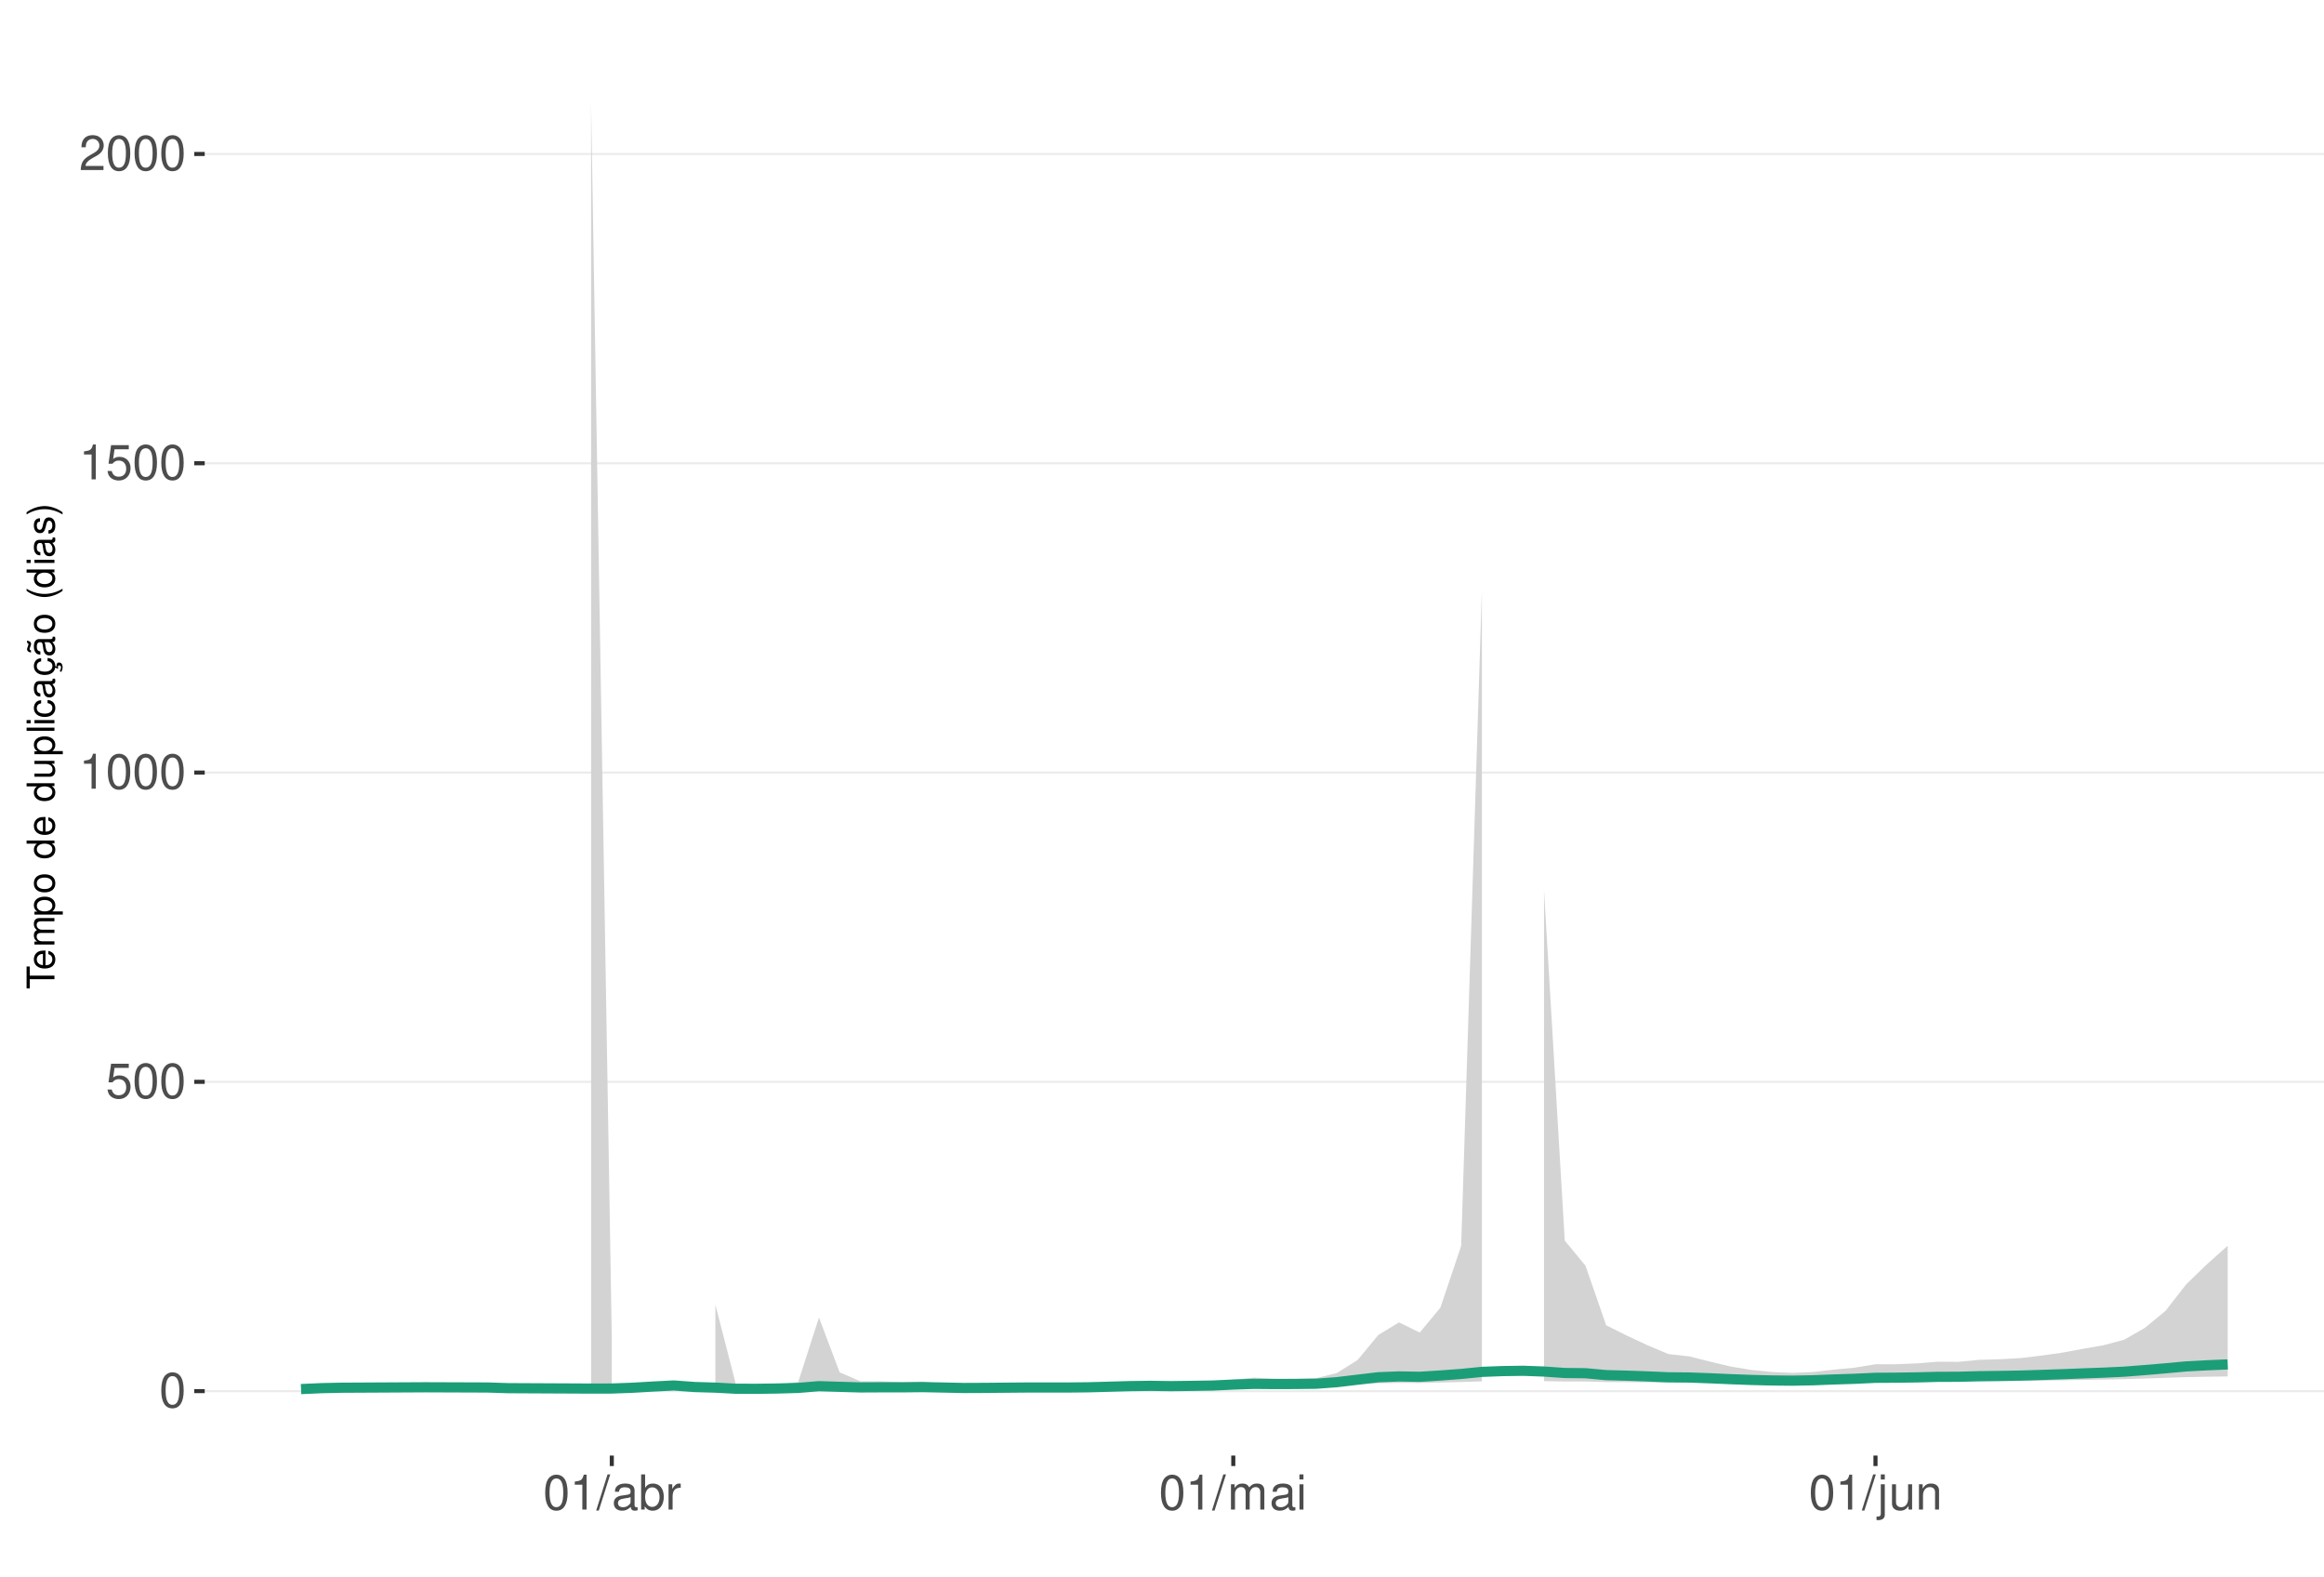
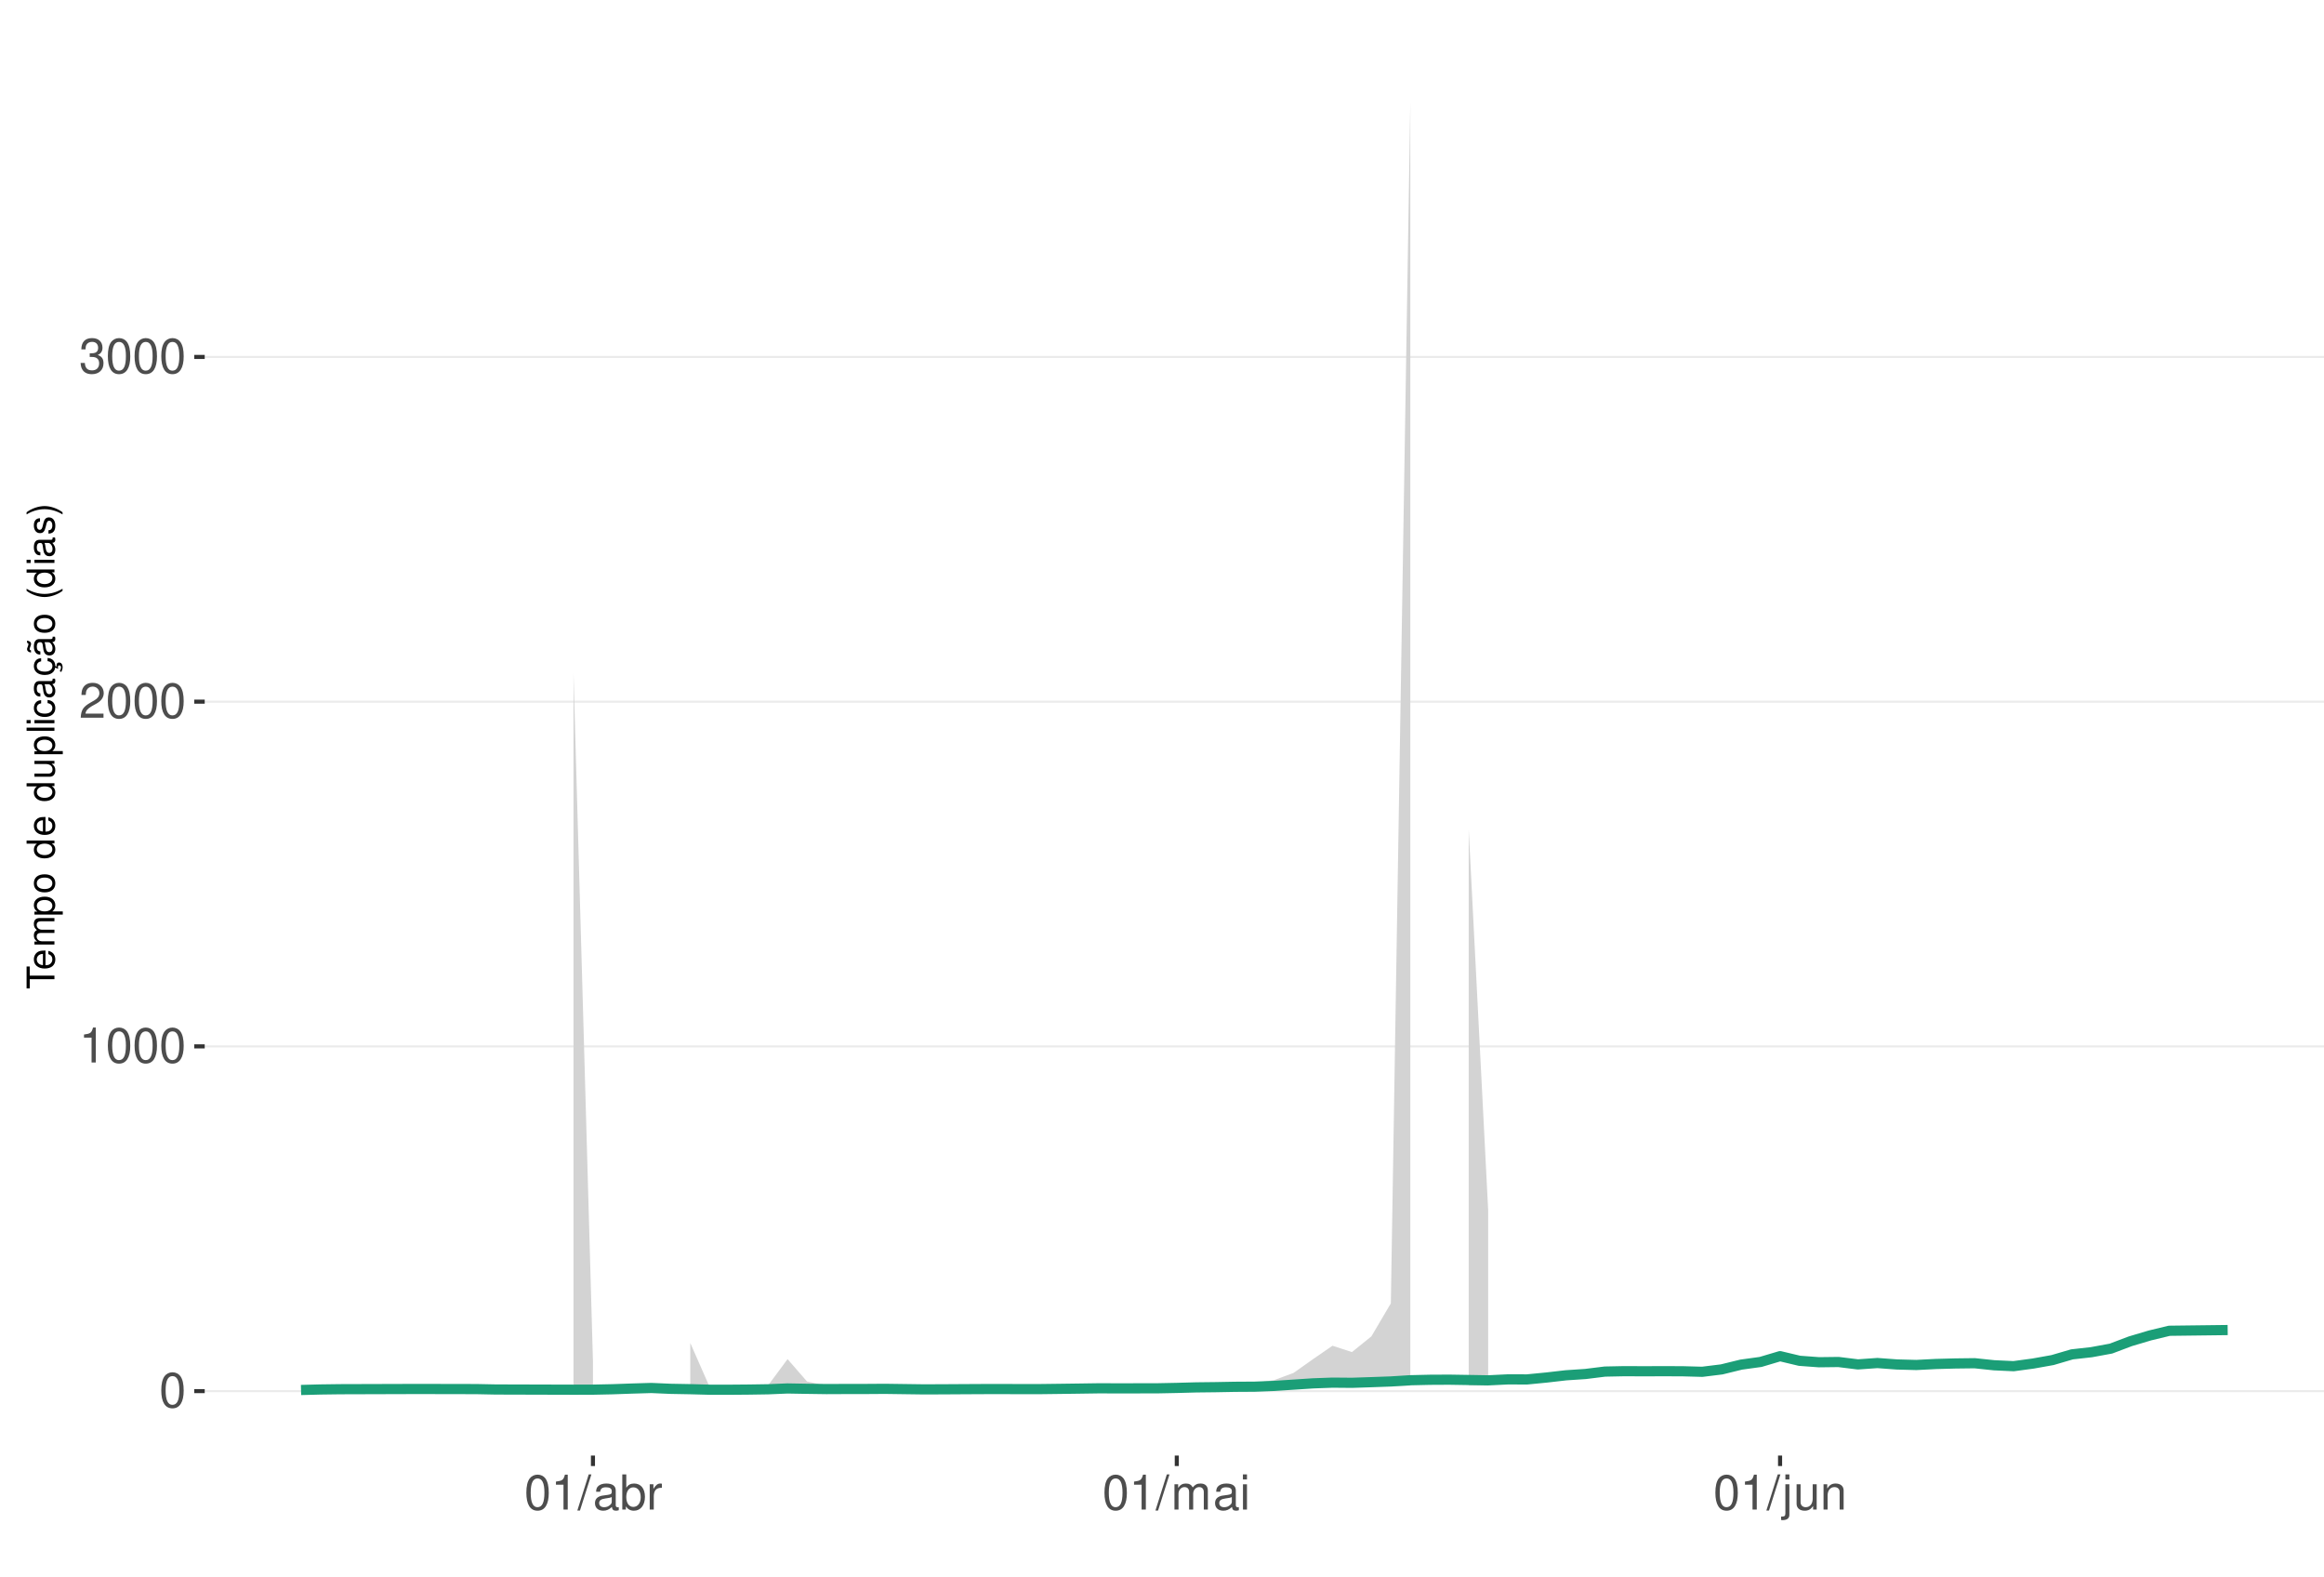
<svg xmlns="http://www.w3.org/2000/svg" xmlns:xlink="http://www.w3.org/1999/xlink" width="609pt" height="413pt" viewBox="0 0 609 413" version="1.1">
  <defs>
    <g>
      <symbol overflow="visible" id="glyph0-0">
        <path style="stroke:none;" d="" />
      </symbol>
      <symbol overflow="visible" id="glyph0-1">
        <path style="stroke:none;" d="M 3.484 -9.156 C 2.641 -9.156 1.891 -8.766 1.422 -8.156 C 0.828 -7.344 0.547 -6.125 0.547 -4.422 C 0.547 -1.344 1.562 0.297 3.484 0.297 C 5.375 0.297 6.422 -1.344 6.422 -4.359 C 6.422 -6.125 6.141 -7.312 5.547 -8.156 C 5.078 -8.781 4.328 -9.156 3.484 -9.156 Z M 3.484 -8.156 C 4.688 -8.156 5.281 -6.938 5.281 -4.453 C 5.281 -1.844 4.703 -0.625 3.453 -0.625 C 2.281 -0.625 1.688 -1.891 1.688 -4.422 C 1.688 -6.938 2.281 -8.156 3.484 -8.156 Z M 3.484 -8.156 " />
      </symbol>
      <symbol overflow="visible" id="glyph0-2">
-         <path style="stroke:none;" d="M 6.031 -8.969 L 1.391 -8.969 L 0.719 -4.094 L 1.75 -4.094 C 2.266 -4.703 2.703 -4.922 3.406 -4.922 C 4.609 -4.922 5.359 -4.094 5.359 -2.766 C 5.359 -1.484 4.609 -0.703 3.391 -0.703 C 2.422 -0.703 1.828 -1.188 1.562 -2.203 L 0.438 -2.203 C 0.594 -1.469 0.719 -1.109 0.984 -0.781 C 1.5 -0.094 2.406 0.297 3.422 0.297 C 5.234 0.297 6.5 -1.031 6.5 -2.922 C 6.5 -4.703 5.312 -5.906 3.594 -5.906 C 2.969 -5.906 2.453 -5.75 1.938 -5.359 L 2.297 -7.875 L 6.031 -7.875 Z M 6.031 -8.969 " />
+         <path style="stroke:none;" d="M 3.281 -6.516 L 3.281 0 L 4.391 0 L 4.391 -9.156 L 3.656 -9.156 C 3.266 -7.75 3.016 -7.562 1.297 -7.328 L 1.297 -6.516 Z M 3.281 -6.516 " />
      </symbol>
      <symbol overflow="visible" id="glyph0-3">
-         <path style="stroke:none;" d="M 3.281 -6.516 L 3.281 0 L 4.391 0 L 4.391 -9.156 L 3.656 -9.156 C 3.266 -7.75 3.016 -7.562 1.297 -7.328 L 1.297 -6.516 Z M 3.281 -6.516 " />
+         <path style="stroke:none;" d="M 6.406 -1.094 L 1.688 -1.094 C 1.797 -1.859 2.203 -2.344 3.297 -3.016 L 4.562 -3.719 C 5.828 -4.422 6.469 -5.359 6.469 -6.484 C 6.469 -7.234 6.156 -7.953 5.625 -8.438 C 5.094 -8.922 4.438 -9.156 3.594 -9.156 C 2.453 -9.156 1.609 -8.75 1.109 -7.953 C 0.797 -7.484 0.656 -6.906 0.625 -5.984 L 1.75 -5.984 C 1.781 -6.609 1.859 -6.969 2.016 -7.281 C 2.297 -7.828 2.891 -8.172 3.562 -8.172 C 4.562 -8.172 5.328 -7.438 5.328 -6.453 C 5.328 -5.719 4.906 -5.094 4.109 -4.625 L 2.953 -3.953 C 1.078 -2.875 0.531 -2.016 0.438 -0.016 L 6.406 -0.016 Z M 6.406 -1.094 " />
      </symbol>
      <symbol overflow="visible" id="glyph0-4">
-         <path style="stroke:none;" d="M 6.406 -1.094 L 1.688 -1.094 C 1.797 -1.859 2.203 -2.344 3.297 -3.016 L 4.562 -3.719 C 5.828 -4.422 6.469 -5.359 6.469 -6.484 C 6.469 -7.234 6.156 -7.953 5.625 -8.438 C 5.094 -8.922 4.438 -9.156 3.594 -9.156 C 2.453 -9.156 1.609 -8.75 1.109 -7.953 C 0.797 -7.484 0.656 -6.906 0.625 -5.984 L 1.75 -5.984 C 1.781 -6.609 1.859 -6.969 2.016 -7.281 C 2.297 -7.828 2.891 -8.172 3.562 -8.172 C 4.562 -8.172 5.328 -7.438 5.328 -6.453 C 5.328 -5.719 4.906 -5.094 4.109 -4.625 L 2.953 -3.953 C 1.078 -2.875 0.531 -2.016 0.438 -0.016 L 6.406 -0.016 Z M 6.406 -1.094 " />
+         <path style="stroke:none;" d="M 2.797 -4.219 L 3.406 -4.219 C 4.625 -4.219 5.266 -3.641 5.266 -2.547 C 5.266 -1.391 4.562 -0.703 3.422 -0.703 C 2.188 -0.703 1.594 -1.312 1.516 -2.656 L 0.406 -2.656 C 0.453 -1.922 0.578 -1.438 0.797 -1.031 C 1.266 -0.156 2.141 0.297 3.359 0.297 C 5.219 0.297 6.406 -0.828 6.406 -2.562 C 6.406 -3.719 5.969 -4.359 4.891 -4.734 C 5.719 -5.078 6.141 -5.703 6.141 -6.625 C 6.141 -8.203 5.109 -9.156 3.406 -9.156 C 1.594 -9.156 0.625 -8.141 0.594 -6.203 L 1.703 -6.203 C 1.719 -6.766 1.766 -7.078 1.906 -7.359 C 2.172 -7.875 2.719 -8.172 3.422 -8.172 C 4.406 -8.172 5 -7.578 5 -6.594 C 5 -5.953 4.766 -5.562 4.281 -5.344 C 3.969 -5.219 3.562 -5.156 2.797 -5.156 Z M 2.797 -4.219 " />
      </symbol>
      <symbol overflow="visible" id="glyph0-5">
        <path style="stroke:none;" d="M 2.891 -9.219 L -0.094 0.25 L 0.594 0.25 L 3.594 -9.219 Z M 2.891 -9.219 " />
      </symbol>
      <symbol overflow="visible" id="glyph0-6">
        <path style="stroke:none;" d="M 6.766 -0.625 C 6.656 -0.594 6.609 -0.594 6.547 -0.594 C 6.172 -0.594 5.969 -0.781 5.969 -1.109 L 5.969 -5.016 C 5.969 -6.188 5.109 -6.828 3.484 -6.828 C 2.5 -6.828 1.734 -6.547 1.281 -6.047 C 0.969 -5.703 0.844 -5.328 0.828 -4.672 L 1.891 -4.672 C 1.969 -5.484 2.453 -5.844 3.438 -5.844 C 4.406 -5.844 4.922 -5.5 4.922 -4.859 L 4.922 -4.578 C 4.906 -4.125 4.688 -3.969 3.828 -3.844 C 2.328 -3.656 2.094 -3.609 1.703 -3.438 C 0.922 -3.109 0.531 -2.531 0.531 -1.672 C 0.531 -0.469 1.359 0.297 2.703 0.297 C 3.547 0.297 4.219 0 4.969 -0.688 C 5.031 0 5.359 0.297 6.047 0.297 C 6.281 0.297 6.422 0.266 6.766 0.172 Z M 4.922 -2.094 C 4.922 -1.734 4.828 -1.516 4.5 -1.234 C 4.078 -0.828 3.562 -0.625 2.938 -0.625 C 2.109 -0.625 1.625 -1.031 1.625 -1.703 C 1.625 -2.391 2.094 -2.75 3.234 -2.906 C 4.359 -3.062 4.562 -3.109 4.922 -3.281 Z M 4.922 -2.094 " />
      </symbol>
      <symbol overflow="visible" id="glyph0-7">
        <path style="stroke:none;" d="M 0.688 -9.219 L 0.688 0 L 1.625 0 L 1.625 -0.844 C 2.141 -0.078 2.812 0.297 3.734 0.297 C 5.484 0.297 6.625 -1.141 6.625 -3.344 C 6.625 -5.5 5.547 -6.828 3.781 -6.828 C 2.875 -6.828 2.234 -6.484 1.734 -5.734 L 1.734 -9.219 Z M 3.578 -5.828 C 4.766 -5.828 5.516 -4.812 5.516 -3.234 C 5.516 -1.719 4.734 -0.703 3.578 -0.703 C 2.453 -0.703 1.734 -1.703 1.734 -3.266 C 1.734 -4.828 2.453 -5.828 3.578 -5.828 Z M 3.578 -5.828 " />
      </symbol>
      <symbol overflow="visible" id="glyph0-8">
        <path style="stroke:none;" d="M 0.875 -6.625 L 0.875 0 L 1.938 0 L 1.938 -3.438 C 1.953 -5.031 2.609 -5.75 4.062 -5.703 L 4.062 -6.781 C 3.891 -6.812 3.781 -6.828 3.656 -6.828 C 2.969 -6.828 2.453 -6.422 1.844 -5.422 L 1.844 -6.625 Z M 0.875 -6.625 " />
      </symbol>
      <symbol overflow="visible" id="glyph0-9">
        <path style="stroke:none;" d="M 0.891 -6.625 L 0.891 0 L 1.953 0 L 1.953 -4.156 C 1.953 -5.125 2.641 -5.891 3.5 -5.891 C 4.297 -5.891 4.734 -5.422 4.734 -4.562 L 4.734 0 L 5.797 0 L 5.797 -4.156 C 5.797 -5.125 6.5 -5.891 7.359 -5.891 C 8.125 -5.891 8.578 -5.406 8.578 -4.562 L 8.578 0 L 9.641 0 L 9.641 -4.969 C 9.641 -6.156 8.953 -6.828 7.719 -6.828 C 6.828 -6.828 6.297 -6.562 5.688 -5.812 C 5.297 -6.516 4.766 -6.828 3.891 -6.828 C 3.016 -6.828 2.422 -6.5 1.859 -5.688 L 1.859 -6.625 Z M 0.891 -6.625 " />
      </symbol>
      <symbol overflow="visible" id="glyph0-10">
        <path style="stroke:none;" d="M 1.891 -6.625 L 0.844 -6.625 L 0.844 0 L 1.891 0 Z M 1.891 -9.219 L 0.828 -9.219 L 0.828 -7.891 L 1.891 -7.891 Z M 1.891 -9.219 " />
      </symbol>
      <symbol overflow="visible" id="glyph0-11">
        <path style="stroke:none;" d="M 0.891 -6.625 L 0.891 0.969 C 0.891 1.625 0.688 1.828 0.031 1.828 C -0.047 1.828 -0.094 1.828 -0.234 1.828 L -0.234 2.719 C -0.094 2.75 -0.031 2.766 0.125 2.766 C 1.312 2.766 1.938 2.297 1.938 1.375 L 1.938 -6.625 Z M 1.938 -9.219 L 0.891 -9.219 L 0.891 -7.891 L 1.938 -7.891 Z M 1.938 -9.219 " />
      </symbol>
      <symbol overflow="visible" id="glyph0-12">
        <path style="stroke:none;" d="M 6.094 0 L 6.094 -6.625 L 5.047 -6.625 L 5.047 -2.875 C 5.047 -1.516 4.344 -0.625 3.234 -0.625 C 2.406 -0.625 1.875 -1.141 1.875 -1.938 L 1.875 -6.625 L 0.828 -6.625 L 0.828 -1.516 C 0.828 -0.422 1.641 0.297 2.938 0.297 C 3.906 0.297 4.531 -0.047 5.156 -0.922 L 5.156 0 Z M 6.094 0 " />
      </symbol>
      <symbol overflow="visible" id="glyph0-13">
        <path style="stroke:none;" d="M 0.891 -6.625 L 0.891 0 L 1.953 0 L 1.953 -3.656 C 1.953 -5.016 2.656 -5.891 3.75 -5.891 C 4.578 -5.891 5.109 -5.391 5.109 -4.594 L 5.109 0 L 6.156 0 L 6.156 -5.016 C 6.156 -6.109 5.344 -6.828 4.062 -6.828 C 3.078 -6.828 2.438 -6.438 1.859 -5.516 L 1.859 -6.625 Z M 0.891 -6.625 " />
      </symbol>
      <symbol overflow="visible" id="glyph1-0">
        <path style="stroke:none;" d="" />
      </symbol>
      <symbol overflow="visible" id="glyph1-1">
        <path style="stroke:none;" d="M -6.469 -3.547 L -6.469 -5.938 L -7.297 -5.938 L -7.297 -0.203 L -6.469 -0.203 L -6.469 -2.609 L 0 -2.609 L 0 -3.547 Z M -6.469 -3.547 " />
      </symbol>
      <symbol overflow="visible" id="glyph1-2">
        <path style="stroke:none;" d="M -2.344 -5.125 C -3.141 -5.125 -3.625 -5.062 -4.016 -4.922 C -4.875 -4.578 -5.391 -3.781 -5.391 -2.797 C -5.391 -1.344 -4.281 -0.406 -2.547 -0.406 C -0.812 -0.406 0.234 -1.297 0.234 -2.781 C 0.234 -3.984 -0.453 -4.812 -1.594 -5.016 L -1.594 -4.188 C -0.906 -3.953 -0.547 -3.484 -0.547 -2.812 C -0.547 -2.281 -0.781 -1.828 -1.219 -1.547 C -1.516 -1.344 -1.812 -1.281 -2.344 -1.266 Z M -3.016 -1.297 C -3.984 -1.359 -4.625 -1.953 -4.625 -2.797 C -4.625 -3.641 -3.953 -4.234 -3.016 -4.234 Z M -3.016 -1.297 " />
      </symbol>
      <symbol overflow="visible" id="glyph1-3">
        <path style="stroke:none;" d="M -5.234 -0.703 L 0 -0.703 L 0 -1.547 L -3.297 -1.547 C -4.047 -1.547 -4.656 -2.094 -4.656 -2.766 C -4.656 -3.391 -4.281 -3.734 -3.609 -3.734 L 0 -3.734 L 0 -4.578 L -3.297 -4.578 C -4.047 -4.578 -4.656 -5.125 -4.656 -5.812 C -4.656 -6.422 -4.266 -6.781 -3.609 -6.781 L 0 -6.781 L 0 -7.625 L -3.938 -7.625 C -4.875 -7.625 -5.391 -7.078 -5.391 -6.094 C -5.391 -5.406 -5.188 -4.984 -4.594 -4.484 C -5.156 -4.188 -5.391 -3.766 -5.391 -3.078 C -5.391 -2.375 -5.125 -1.906 -4.5 -1.469 L -5.234 -1.469 Z M -5.234 -0.703 " />
      </symbol>
      <symbol overflow="visible" id="glyph1-4">
        <path style="stroke:none;" d="M 2.188 -0.547 L 2.188 -1.375 L -0.547 -1.375 C -0.016 -1.812 0.234 -2.312 0.234 -2.984 C 0.234 -4.344 -0.859 -5.234 -2.531 -5.234 C -4.297 -5.234 -5.391 -4.375 -5.391 -2.984 C -5.391 -2.266 -5.062 -1.703 -4.453 -1.312 L -5.234 -1.312 L -5.234 -0.547 Z M -4.609 -2.844 C -4.609 -3.766 -3.797 -4.359 -2.547 -4.359 C -1.359 -4.359 -0.547 -3.75 -0.547 -2.844 C -0.547 -1.953 -1.344 -1.375 -2.578 -1.375 C -3.812 -1.375 -4.609 -1.953 -4.609 -2.844 Z M -4.609 -2.844 " />
      </symbol>
      <symbol overflow="visible" id="glyph1-5">
        <path style="stroke:none;" d="M -5.391 -2.719 C -5.391 -1.234 -4.344 -0.359 -2.578 -0.359 C -0.812 -0.359 0.234 -1.234 0.234 -2.734 C 0.234 -4.203 -0.812 -5.094 -2.547 -5.094 C -4.359 -5.094 -5.391 -4.234 -5.391 -2.719 Z M -4.625 -2.734 C -4.625 -3.672 -3.844 -4.234 -2.547 -4.234 C -1.312 -4.234 -0.547 -3.656 -0.547 -2.734 C -0.547 -1.797 -1.312 -1.234 -2.578 -1.234 C -3.844 -1.234 -4.625 -1.797 -4.625 -2.734 Z M -4.625 -2.734 " />
      </symbol>
      <symbol overflow="visible" id="glyph1-6">
        <path style="stroke:none;" d="" />
      </symbol>
      <symbol overflow="visible" id="glyph1-7">
        <path style="stroke:none;" d="M -7.297 -4.953 L -7.297 -4.125 L -4.578 -4.125 C -5.109 -3.766 -5.391 -3.203 -5.391 -2.516 C -5.391 -1.156 -4.297 -0.266 -2.625 -0.266 C -0.859 -0.266 0.234 -1.125 0.234 -2.547 C 0.234 -3.266 -0.047 -3.766 -0.688 -4.203 L 0 -4.203 L 0 -4.953 Z M -4.609 -2.656 C -4.609 -3.547 -3.812 -4.125 -2.562 -4.125 C -1.344 -4.125 -0.547 -3.547 -0.547 -2.656 C -0.547 -1.734 -1.359 -1.125 -2.578 -1.125 C -3.797 -1.125 -4.609 -1.734 -4.609 -2.656 Z M -4.609 -2.656 " />
      </symbol>
      <symbol overflow="visible" id="glyph1-8">
        <path style="stroke:none;" d="M 0 -4.812 L -5.234 -4.812 L -5.234 -3.984 L -2.266 -3.984 C -1.203 -3.984 -0.5 -3.438 -0.5 -2.562 C -0.5 -1.906 -0.906 -1.484 -1.531 -1.484 L -5.234 -1.484 L -5.234 -0.656 L -1.203 -0.656 C -0.328 -0.656 0.234 -1.297 0.234 -2.312 C 0.234 -3.094 -0.047 -3.578 -0.734 -4.062 L 0 -4.062 Z M 0 -4.812 " />
      </symbol>
      <symbol overflow="visible" id="glyph1-9">
        <path style="stroke:none;" d="M -7.297 -1.516 L -7.297 -0.688 L 0 -0.688 L 0 -1.516 Z M -7.297 -1.516 " />
      </symbol>
      <symbol overflow="visible" id="glyph1-10">
        <path style="stroke:none;" d="M -5.234 -1.5 L -5.234 -0.672 L 0 -0.672 L 0 -1.5 Z M -7.297 -1.5 L -7.297 -0.656 L -6.234 -0.656 L -6.234 -1.5 Z M -7.297 -1.5 " />
      </symbol>
      <symbol overflow="visible" id="glyph1-11">
        <path style="stroke:none;" d="M -3.484 -4.703 C -3.984 -4.672 -4.312 -4.562 -4.609 -4.359 C -5.094 -4 -5.391 -3.375 -5.391 -2.641 C -5.391 -1.219 -4.266 -0.312 -2.531 -0.312 C -0.844 -0.312 0.234 -1.203 0.234 -2.625 C 0.234 -3.875 -0.516 -4.672 -1.797 -4.766 L -1.797 -3.938 C -0.953 -3.797 -0.547 -3.359 -0.547 -2.656 C -0.547 -1.734 -1.297 -1.188 -2.531 -1.188 C -3.844 -1.188 -4.625 -1.719 -4.625 -2.625 C -4.625 -3.328 -4.203 -3.766 -3.484 -3.875 Z M -3.484 -4.703 " />
      </symbol>
      <symbol overflow="visible" id="glyph1-12">
        <path style="stroke:none;" d="M -0.484 -5.344 C -0.469 -5.266 -0.469 -5.219 -0.469 -5.172 C -0.469 -4.875 -0.625 -4.719 -0.875 -4.719 L -3.953 -4.719 C -4.891 -4.719 -5.391 -4.047 -5.391 -2.75 C -5.391 -1.984 -5.172 -1.375 -4.781 -1.016 C -4.516 -0.766 -4.203 -0.672 -3.688 -0.656 L -3.688 -1.484 C -4.328 -1.562 -4.625 -1.938 -4.625 -2.719 C -4.625 -3.484 -4.344 -3.891 -3.844 -3.891 L -3.625 -3.891 C -3.266 -3.875 -3.125 -3.703 -3.047 -3.016 C -2.891 -1.844 -2.844 -1.656 -2.719 -1.344 C -2.453 -0.734 -2 -0.422 -1.312 -0.422 C -0.375 -0.422 0.234 -1.078 0.234 -2.141 C 0.234 -2.797 0 -3.328 -0.547 -3.922 C 0 -3.984 0.234 -4.234 0.234 -4.781 C 0.234 -4.953 0.203 -5.062 0.141 -5.344 Z M -1.656 -3.891 C -1.375 -3.891 -1.203 -3.812 -0.969 -3.562 C -0.656 -3.219 -0.5 -2.812 -0.5 -2.312 C -0.5 -1.672 -0.812 -1.297 -1.344 -1.297 C -1.891 -1.297 -2.172 -1.656 -2.297 -2.547 C -2.422 -3.438 -2.453 -3.609 -2.594 -3.891 Z M -1.656 -3.891 " />
      </symbol>
      <symbol overflow="visible" id="glyph1-13">
        <path style="stroke:none;" d="M 0.234 -2.641 C 0.234 -3.875 -0.547 -4.703 -1.797 -4.766 L -1.797 -3.938 C -0.953 -3.797 -0.531 -3.359 -0.531 -2.656 C -0.531 -1.734 -1.281 -1.188 -2.516 -1.188 C -3.844 -1.188 -4.625 -1.719 -4.625 -2.625 C -4.625 -3.328 -4.203 -3.766 -3.484 -3.875 L -3.484 -4.703 C -3.984 -4.672 -4.312 -4.562 -4.609 -4.359 C -5.094 -4 -5.391 -3.375 -5.391 -2.641 C -5.391 -1.219 -4.266 -0.312 -2.531 -0.312 C -1.469 -0.312 -0.625 -0.672 -0.156 -1.312 C 0.047 -1.594 0.125 -1.812 0.203 -2.25 L 0.922 -1.938 L 0.984 -2.062 C 0.938 -2.188 0.906 -2.25 0.906 -2.375 C 0.906 -2.656 1.047 -2.828 1.281 -2.828 C 1.547 -2.828 1.734 -2.594 1.734 -2.297 C 1.734 -2.031 1.672 -1.844 1.438 -1.406 L 1.406 -1.312 L 1.812 -1.094 C 2.078 -1.75 2.141 -1.953 2.141 -2.344 C 2.141 -3.109 1.781 -3.578 1.203 -3.578 C 0.781 -3.578 0.547 -3.297 0.547 -2.797 C 0.547 -2.703 0.547 -2.641 0.562 -2.516 Z M 0.234 -2.641 " />
      </symbol>
      <symbol overflow="visible" id="glyph1-14">
        <path style="stroke:none;" d="M -0.484 -5.344 C -0.469 -5.266 -0.469 -5.219 -0.469 -5.172 C -0.469 -4.875 -0.625 -4.719 -0.875 -4.719 L -3.953 -4.719 C -4.891 -4.719 -5.391 -4.047 -5.391 -2.75 C -5.391 -1.984 -5.172 -1.375 -4.781 -1.016 C -4.516 -0.766 -4.203 -0.672 -3.688 -0.656 L -3.688 -1.484 C -4.328 -1.562 -4.625 -1.938 -4.625 -2.719 C -4.625 -3.484 -4.344 -3.891 -3.844 -3.891 L -3.625 -3.891 C -3.266 -3.875 -3.125 -3.703 -3.047 -3.016 C -2.891 -1.844 -2.844 -1.656 -2.719 -1.344 C -2.453 -0.734 -2 -0.422 -1.312 -0.422 C -0.375 -0.422 0.234 -1.078 0.234 -2.141 C 0.234 -2.797 0 -3.328 -0.547 -3.922 C 0 -3.984 0.234 -4.234 0.234 -4.781 C 0.234 -4.953 0.203 -5.062 0.141 -5.344 Z M -1.656 -3.891 C -1.375 -3.891 -1.203 -3.812 -0.969 -3.562 C -0.656 -3.219 -0.5 -2.812 -0.5 -2.312 C -0.5 -1.672 -0.812 -1.297 -1.344 -1.297 C -1.891 -1.297 -2.172 -1.656 -2.297 -2.547 C -2.422 -3.438 -2.453 -3.609 -2.594 -3.891 Z M -7.172 -3.75 C -6.922 -3.672 -6.812 -3.547 -6.812 -3.375 C -6.812 -3.25 -6.875 -2.984 -6.984 -2.734 C -7.156 -2.312 -7.172 -2.25 -7.172 -2.047 C -7.172 -1.594 -6.797 -1.297 -6.141 -1.188 L -6.141 -1.766 C -6.375 -1.812 -6.5 -1.938 -6.5 -2.094 C -6.5 -2.203 -6.469 -2.344 -6.375 -2.578 C -6.156 -3.156 -6.125 -3.234 -6.125 -3.438 C -6.125 -3.922 -6.484 -4.219 -7.172 -4.312 Z M -7.172 -3.75 " />
      </symbol>
      <symbol overflow="visible" id="glyph1-15">
        <path style="stroke:none;" d="M -7.297 -2.359 C -5.984 -1.359 -4.156 -0.734 -2.594 -0.734 C -1.016 -0.734 0.812 -1.359 2.125 -2.359 L 2.125 -2.906 C 0.688 -2.031 -0.984 -1.547 -2.594 -1.547 C -4.188 -1.547 -5.875 -2.031 -7.297 -2.906 Z M -7.297 -2.359 " />
      </symbol>
      <symbol overflow="visible" id="glyph1-16">
        <path style="stroke:none;" d="M -3.781 -4.375 C -4.812 -4.375 -5.391 -3.688 -5.391 -2.484 C -5.391 -1.266 -4.766 -0.469 -3.797 -0.469 C -2.969 -0.469 -2.578 -0.891 -2.281 -2.125 L -2.094 -2.906 C -1.953 -3.484 -1.734 -3.719 -1.375 -3.719 C -0.875 -3.719 -0.547 -3.234 -0.547 -2.5 C -0.547 -2.047 -0.672 -1.672 -0.891 -1.453 C -1.047 -1.328 -1.188 -1.266 -1.562 -1.219 L -1.562 -0.344 C -0.344 -0.375 0.234 -1.062 0.234 -2.438 C 0.234 -3.75 -0.422 -4.594 -1.438 -4.594 C -2.203 -4.594 -2.641 -4.156 -2.891 -3.109 L -3.078 -2.312 C -3.234 -1.625 -3.453 -1.344 -3.828 -1.344 C -4.312 -1.344 -4.625 -1.766 -4.625 -2.453 C -4.625 -3.125 -4.328 -3.484 -3.781 -3.5 Z M -3.781 -4.375 " />
      </symbol>
      <symbol overflow="visible" id="glyph1-17">
        <path style="stroke:none;" d="M 2.125 -0.938 C 0.812 -1.938 -1.016 -2.562 -2.578 -2.562 C -4.156 -2.562 -5.984 -1.938 -7.297 -0.938 L -7.297 -0.375 C -5.859 -1.266 -4.188 -1.75 -2.578 -1.75 C -0.984 -1.75 0.703 -1.266 2.125 -0.375 Z M 2.125 -0.938 " />
      </symbol>
    </g>
    <clipPath id="clip1">
      <path d="M 53.645 9.961 L 609 9.961 L 609 381.328 L 53.645 381.328 Z M 53.645 9.961 " />
    </clipPath>
    <clipPath id="clip2">
      <path d="M 53.645 364 L 609 364 L 609 365 L 53.645 365 Z M 53.645 364 " />
    </clipPath>
    <clipPath id="clip3">
-       <path d="M 53.645 283 L 609 283 L 609 284 L 53.645 284 Z M 53.645 283 " />
+       <path d="M 53.645 273 L 609 273 L 609 275 L 53.645 275 Z M 53.645 273 " />
    </clipPath>
    <clipPath id="clip4">
-       <path d="M 53.645 202 L 609 202 L 609 203 L 53.645 203 Z M 53.645 202 " />
+       <path d="M 53.645 183 L 609 183 L 609 185 L 53.645 185 Z M 53.645 183 " />
    </clipPath>
    <clipPath id="clip5">
-       <path d="M 53.645 121 L 609 121 L 609 122 L 53.645 122 Z M 53.645 121 " />
-     </clipPath>
-     <clipPath id="clip6">
-       <path d="M 53.645 40 L 609 40 L 609 41 L 53.645 41 Z M 53.645 40 " />
+       <path d="M 53.645 93 L 609 93 L 609 94 L 53.645 94 Z M 53.645 93 " />
    </clipPath>
  </defs>
  <g id="surface349">
    <rect x="0" y="0" width="609" height="413" style="fill:rgb(100%,100%,100%);fill-opacity:1;stroke:none;" />
    <rect x="0" y="0" width="609" height="413" style="fill:rgb(100%,100%,100%);fill-opacity:1;stroke:none;" />
    <path style="fill:none;stroke-width:1.067;stroke-linecap:round;stroke-linejoin:round;stroke:rgb(100%,100%,100%);stroke-opacity:1;stroke-miterlimit:10;" d="M 0 413 L 609 413 L 609 0 L 0 0 Z M 0 413 " />
    <g clip-path="url(#clip1)" clip-rule="nonzero">
      <path style=" stroke:none;fill-rule:nonzero;fill:rgb(100%,100%,100%);fill-opacity:1;" d="M 53.645 381.328 L 609 381.328 L 609 9.961 L 53.645 9.961 Z M 53.645 381.328 " />
    </g>
    <g clip-path="url(#clip2)" clip-rule="nonzero">
      <path style="fill:none;stroke-width:0.533;stroke-linecap:butt;stroke-linejoin:round;stroke:rgb(92.157%,92.157%,92.157%);stroke-opacity:1;stroke-miterlimit:10;" d="M 53.645 364.449 L 609 364.449 " />
    </g>
    <g clip-path="url(#clip3)" clip-rule="nonzero">
-       <path style="fill:none;stroke-width:0.533;stroke-linecap:butt;stroke-linejoin:round;stroke:rgb(92.157%,92.157%,92.157%);stroke-opacity:1;stroke-miterlimit:10;" d="M 53.645 283.422 L 609 283.422 " />
+       <path style="fill:none;stroke-width:0.533;stroke-linecap:butt;stroke-linejoin:round;stroke:rgb(92.157%,92.157%,92.157%);stroke-opacity:1;stroke-miterlimit:10;" d="M 53.645 274.137 L 609 274.137 " />
    </g>
    <g clip-path="url(#clip4)" clip-rule="nonzero">
-       <path style="fill:none;stroke-width:0.533;stroke-linecap:butt;stroke-linejoin:round;stroke:rgb(92.157%,92.157%,92.157%);stroke-opacity:1;stroke-miterlimit:10;" d="M 53.645 202.395 L 609 202.395 " />
+       <path style="fill:none;stroke-width:0.533;stroke-linecap:butt;stroke-linejoin:round;stroke:rgb(92.157%,92.157%,92.157%);stroke-opacity:1;stroke-miterlimit:10;" d="M 53.645 183.824 L 609 183.824 " />
    </g>
    <g clip-path="url(#clip5)" clip-rule="nonzero">
-       <path style="fill:none;stroke-width:0.533;stroke-linecap:butt;stroke-linejoin:round;stroke:rgb(92.157%,92.157%,92.157%);stroke-opacity:1;stroke-miterlimit:10;" d="M 53.645 121.367 L 609 121.367 " />
-     </g>
-     <g clip-path="url(#clip6)" clip-rule="nonzero">
-       <path style="fill:none;stroke-width:0.533;stroke-linecap:butt;stroke-linejoin:round;stroke:rgb(92.157%,92.157%,92.157%);stroke-opacity:1;stroke-miterlimit:10;" d="M 53.645 40.34 L 609 40.34 " />
-     </g>
-     <path style=" stroke:none;fill-rule:nonzero;fill:rgb(82.745%,82.745%,82.745%);fill-opacity:1;" d="M 154.891 26.844 L 160.32 350.488 L 160.32 364.102 L 154.891 364.121 Z M 154.891 26.844 " />
-     <path style=" stroke:none;fill-rule:nonzero;fill:rgb(82.745%,82.745%,82.745%);fill-opacity:1;" d="M 187.461 341.801 L 192.891 362.871 L 198.32 363.109 L 203.75 362.863 L 209.176 362.047 L 214.605 345.168 L 220.035 359.539 L 225.465 361.867 L 230.891 361.879 L 236.32 362.094 L 241.75 361.938 L 247.18 362.617 L 252.605 363.07 L 258.035 363.062 L 268.895 362.922 L 274.32 362.961 L 279.75 363.023 L 285.18 362.93 L 290.605 362.621 L 296.035 362.254 L 301.465 362.129 L 306.895 362.379 L 312.32 362.266 L 317.75 362.098 L 323.18 361.441 L 328.609 360.922 L 334.035 361.168 L 339.465 361.191 L 344.895 361.055 L 350.324 359.707 L 355.75 356.305 L 361.18 349.742 L 366.609 346.438 L 372.039 349.109 L 377.465 342.559 L 382.895 326.422 L 388.324 154.77 L 388.324 361.898 L 382.895 362.059 L 377.465 362.191 L 372.039 362.312 L 366.609 362.293 L 361.18 362.379 L 355.75 362.617 L 350.324 362.895 L 344.895 363.094 L 339.465 363.137 L 334.035 363.16 L 328.609 363.148 L 323.18 363.25 L 317.75 363.391 L 312.32 363.445 L 306.895 363.492 L 301.465 363.465 L 296.035 363.512 L 290.605 363.609 L 285.18 363.699 L 279.75 363.742 L 274.32 363.75 L 268.895 363.766 L 263.465 363.801 L 258.035 363.84 L 252.605 363.863 L 247.18 363.816 L 241.75 363.781 L 236.32 363.82 L 230.891 363.832 L 225.465 363.855 L 220.035 363.816 L 214.605 363.781 L 209.176 363.938 L 203.75 364.012 L 198.32 364.059 L 192.891 364.062 L 187.461 363.984 Z M 187.461 341.801 " />
-     <path style=" stroke:none;fill-rule:nonzero;fill:rgb(82.745%,82.745%,82.745%);fill-opacity:1;" d="M 404.609 233.223 L 410.039 325.012 L 415.469 331.582 L 420.895 347.203 L 426.324 349.91 L 431.754 352.449 L 437.184 354.73 L 442.609 355.34 L 448.039 356.695 L 453.469 358 L 458.898 358.895 L 464.324 359.438 L 469.754 359.68 L 475.184 359.434 L 480.613 358.812 L 486.039 358.305 L 491.469 357.414 L 496.898 357.402 L 502.328 357.184 L 507.754 356.738 L 513.184 356.777 L 518.613 356.25 L 524.039 356.098 L 529.469 355.801 L 534.898 355.148 L 540.328 354.387 L 545.754 353.383 L 551.184 352.43 L 556.613 350.992 L 562.043 347.891 L 567.469 343.422 L 572.898 336.465 L 578.328 331.207 L 583.758 326.367 L 583.758 360.598 L 578.328 360.68 L 572.898 360.785 L 567.469 360.965 L 562.043 361.141 L 556.613 361.312 L 551.184 361.422 L 545.754 361.512 L 540.328 361.613 L 534.898 361.703 L 529.469 361.789 L 524.039 361.84 L 518.613 361.883 L 513.184 361.961 L 507.754 361.98 L 502.328 362.055 L 496.898 362.102 L 491.469 362.129 L 486.039 362.258 L 480.613 362.352 L 475.184 362.465 L 469.754 362.527 L 464.324 362.516 L 458.898 362.465 L 453.469 362.387 L 448.039 362.297 L 442.609 362.23 L 437.184 362.223 L 431.754 362.148 L 426.324 362.098 L 420.895 362.066 L 415.469 361.926 L 410.039 361.922 L 404.609 361.832 Z M 404.609 233.223 " />
-     <path style="fill:none;stroke-width:2.667;stroke-linecap:butt;stroke-linejoin:round;stroke:rgb(10.588%,61.961%,46.667%);stroke-opacity:1;stroke-miterlimit:10;" d="M 78.887 363.914 L 84.316 363.668 L 89.746 363.555 L 111.461 363.441 L 127.746 363.5 L 133.176 363.676 L 154.891 363.781 L 160.32 363.766 L 165.746 363.566 L 171.176 363.246 L 176.605 362.973 L 182.035 363.375 L 187.461 363.535 L 192.891 363.824 L 198.32 363.84 L 203.75 363.762 L 209.176 363.605 L 214.605 363.152 L 220.035 363.324 L 225.465 363.48 L 230.891 363.453 L 236.32 363.457 L 241.75 363.395 L 247.18 363.508 L 252.605 363.625 L 258.035 363.602 L 263.465 363.551 L 268.895 363.504 L 274.32 363.496 L 279.75 363.504 L 285.18 363.445 L 290.605 363.297 L 296.035 363.137 L 301.465 363.066 L 306.895 363.141 L 312.32 363.074 L 317.75 362.988 L 323.18 362.734 L 328.609 362.547 L 334.035 362.598 L 339.465 362.578 L 344.895 362.512 L 350.324 362.105 L 355.75 361.457 L 361.18 360.816 L 366.609 360.598 L 372.039 360.695 L 377.465 360.352 L 382.895 359.949 L 388.324 359.406 L 393.754 359.199 L 399.18 359.121 L 404.609 359.32 L 410.039 359.699 L 415.469 359.762 L 420.895 360.258 L 426.324 360.398 L 431.754 360.59 L 437.184 360.828 L 442.609 360.879 L 448.039 361.078 L 453.469 361.32 L 458.898 361.523 L 464.324 361.656 L 469.754 361.711 L 475.184 361.605 L 480.613 361.391 L 486.039 361.219 L 491.469 360.961 L 496.898 360.93 L 502.328 360.848 L 507.754 360.711 L 513.184 360.691 L 518.613 360.539 L 524.039 360.473 L 529.469 360.379 L 534.898 360.207 L 540.328 360.023 L 545.754 359.809 L 551.184 359.613 L 556.613 359.359 L 562.043 358.934 L 567.469 358.473 L 572.898 357.973 L 578.328 357.68 L 583.758 357.453 " />
+       <path style="fill:none;stroke-width:0.533;stroke-linecap:butt;stroke-linejoin:round;stroke:rgb(92.157%,92.157%,92.157%);stroke-opacity:1;stroke-miterlimit:10;" d="M 53.645 93.512 L 609 93.512 " />
+     </g>
+     <path style=" stroke:none;fill-rule:nonzero;fill:rgb(82.745%,82.745%,82.745%);fill-opacity:1;" d="M 150.285 176.305 L 155.383 356.668 L 155.383 364.254 L 150.285 364.266 Z M 150.285 176.305 " />
+     <path style=" stroke:none;fill-rule:nonzero;fill:rgb(82.745%,82.745%,82.745%);fill-opacity:1;" d="M 180.883 351.828 L 185.98 363.41 L 191.082 363.562 L 196.18 363.41 L 201.281 362.945 L 206.379 356.062 L 211.48 361.93 L 216.578 363 L 221.68 362.969 L 226.777 363.043 L 231.879 362.961 L 236.977 363.406 L 242.078 363.68 L 247.18 363.664 L 252.277 363.609 L 257.379 363.566 L 262.477 363.574 L 267.578 363.652 L 272.676 363.664 L 277.777 363.547 L 282.875 363.395 L 287.977 363.238 L 293.074 363.309 L 298.176 363.316 L 303.273 363.328 L 308.375 363.102 L 313.473 362.746 L 318.574 362.609 L 323.672 362.344 L 328.773 362.285 L 333.871 361.562 L 338.973 359.68 L 344.07 356.074 L 349.172 352.559 L 354.27 354.219 L 359.371 350.102 L 364.469 341.453 L 369.57 26.844 L 369.57 363.016 L 364.469 363.109 L 359.371 363.172 L 354.27 363.23 L 349.172 363.223 L 344.07 363.289 L 338.973 363.414 L 333.871 363.555 L 328.773 363.652 L 323.672 363.672 L 318.574 363.727 L 313.473 363.762 L 308.375 363.84 L 303.273 363.902 L 298.176 363.91 L 293.074 363.918 L 287.977 363.918 L 282.875 363.965 L 277.777 364.008 L 272.676 364.051 L 267.578 364.059 L 262.477 364.055 L 257.379 364.066 L 252.277 364.086 L 247.18 364.109 L 242.078 364.125 L 236.977 364.098 L 231.879 364.074 L 226.777 364.098 L 221.68 364.105 L 216.578 364.121 L 211.48 364.105 L 206.379 364.086 L 201.281 364.16 L 196.18 364.195 L 191.082 364.223 L 185.98 364.227 L 180.883 364.191 Z M 180.883 351.828 " />
+     <path style=" stroke:none;fill-rule:nonzero;fill:rgb(82.745%,82.745%,82.745%);fill-opacity:1;" d="M 384.871 217.246 L 389.969 317 L 389.969 362.992 L 384.871 362.977 Z M 384.871 217.246 " />
+     <path style="fill:none;stroke-width:2.667;stroke-linecap:butt;stroke-linejoin:round;stroke:rgb(10.588%,61.961%,46.667%);stroke-opacity:1;stroke-miterlimit:10;" d="M 78.887 364.152 L 83.988 364.016 L 89.086 363.949 L 109.488 363.887 L 124.785 363.918 L 129.887 364.02 L 150.285 364.078 L 155.383 364.066 L 160.484 363.957 L 165.582 363.777 L 170.684 363.625 L 175.781 363.848 L 180.883 363.941 L 185.98 364.078 L 191.082 364.086 L 196.18 364.043 L 201.281 363.965 L 206.379 363.75 L 211.48 363.84 L 216.578 363.914 L 221.68 363.891 L 226.777 363.887 L 231.879 363.852 L 236.977 363.922 L 242.078 363.992 L 247.18 363.973 L 252.277 363.941 L 257.379 363.914 L 262.477 363.902 L 267.578 363.926 L 272.676 363.918 L 277.777 363.855 L 282.875 363.785 L 287.977 363.711 L 293.074 363.727 L 298.176 363.719 L 303.273 363.711 L 308.375 363.609 L 313.473 363.469 L 318.574 363.41 L 323.672 363.316 L 328.773 363.285 L 333.871 363.086 L 338.973 362.75 L 344.07 362.414 L 349.172 362.227 L 354.27 362.27 L 359.371 362.102 L 364.469 361.918 L 369.57 361.598 L 374.668 361.48 L 379.77 361.453 L 384.871 361.535 L 389.969 361.625 L 395.07 361.375 L 400.168 361.383 L 405.27 360.887 L 410.367 360.301 L 415.469 359.961 L 420.566 359.328 L 425.668 359.223 L 430.766 359.246 L 435.867 359.227 L 440.965 359.246 L 446.066 359.387 L 451.164 358.758 L 456.266 357.508 L 461.363 356.805 L 466.465 355.289 L 471.562 356.504 L 476.664 356.883 L 481.762 356.82 L 486.863 357.449 L 491.961 357.09 L 497.062 357.465 L 502.16 357.602 L 507.262 357.34 L 512.359 357.203 L 517.461 357.141 L 522.559 357.676 L 527.66 357.914 L 532.762 357.227 L 537.859 356.316 L 542.961 354.82 L 548.059 354.25 L 553.16 353.312 L 558.258 351.387 L 563.359 349.871 L 568.457 348.637 L 573.559 348.574 L 578.656 348.512 L 583.758 348.449 " />
    <g style="fill:rgb(30.196%,30.196%,30.196%);fill-opacity:1;">
      <use xlink:href="#glyph0-1" x="41.715" y="368.671" />
    </g>
    <g style="fill:rgb(30.196%,30.196%,30.196%);fill-opacity:1;">
-       <use xlink:href="#glyph0-2" x="27.715" y="287.644" />
-       <use xlink:href="#glyph0-1" x="34.715" y="287.644" />
-       <use xlink:href="#glyph0-1" x="41.715" y="287.644" />
-     </g>
-     <g style="fill:rgb(30.196%,30.196%,30.196%);fill-opacity:1;">
-       <use xlink:href="#glyph0-3" x="20.715" y="206.616" />
-       <use xlink:href="#glyph0-1" x="27.715" y="206.616" />
-       <use xlink:href="#glyph0-1" x="34.715" y="206.616" />
-       <use xlink:href="#glyph0-1" x="41.715" y="206.616" />
-     </g>
-     <g style="fill:rgb(30.196%,30.196%,30.196%);fill-opacity:1;">
-       <use xlink:href="#glyph0-3" x="20.715" y="125.589" />
-       <use xlink:href="#glyph0-2" x="27.715" y="125.589" />
-       <use xlink:href="#glyph0-1" x="34.715" y="125.589" />
-       <use xlink:href="#glyph0-1" x="41.715" y="125.589" />
-     </g>
-     <g style="fill:rgb(30.196%,30.196%,30.196%);fill-opacity:1;">
-       <use xlink:href="#glyph0-4" x="20.715" y="44.562" />
-       <use xlink:href="#glyph0-1" x="27.715" y="44.562" />
-       <use xlink:href="#glyph0-1" x="34.715" y="44.562" />
-       <use xlink:href="#glyph0-1" x="41.715" y="44.562" />
+       <use xlink:href="#glyph0-2" x="20.715" y="278.358" />
+       <use xlink:href="#glyph0-1" x="27.715" y="278.358" />
+       <use xlink:href="#glyph0-1" x="34.715" y="278.358" />
+       <use xlink:href="#glyph0-1" x="41.715" y="278.358" />
+     </g>
+     <g style="fill:rgb(30.196%,30.196%,30.196%);fill-opacity:1;">
+       <use xlink:href="#glyph0-3" x="20.715" y="188.046" />
+       <use xlink:href="#glyph0-1" x="27.715" y="188.046" />
+       <use xlink:href="#glyph0-1" x="34.715" y="188.046" />
+       <use xlink:href="#glyph0-1" x="41.715" y="188.046" />
+     </g>
+     <g style="fill:rgb(30.196%,30.196%,30.196%);fill-opacity:1;">
+       <use xlink:href="#glyph0-4" x="20.715" y="97.733" />
+       <use xlink:href="#glyph0-1" x="27.715" y="97.733" />
+       <use xlink:href="#glyph0-1" x="34.715" y="97.733" />
+       <use xlink:href="#glyph0-1" x="41.715" y="97.733" />
    </g>
    <path style="fill:none;stroke-width:1.067;stroke-linecap:butt;stroke-linejoin:round;stroke:rgb(20%,20%,20%);stroke-opacity:1;stroke-miterlimit:10;" d="M 50.906 364.449 L 53.645 364.449 " />
-     <path style="fill:none;stroke-width:1.067;stroke-linecap:butt;stroke-linejoin:round;stroke:rgb(20%,20%,20%);stroke-opacity:1;stroke-miterlimit:10;" d="M 50.906 283.422 L 53.645 283.422 " />
-     <path style="fill:none;stroke-width:1.067;stroke-linecap:butt;stroke-linejoin:round;stroke:rgb(20%,20%,20%);stroke-opacity:1;stroke-miterlimit:10;" d="M 50.906 202.395 L 53.645 202.395 " />
-     <path style="fill:none;stroke-width:1.067;stroke-linecap:butt;stroke-linejoin:round;stroke:rgb(20%,20%,20%);stroke-opacity:1;stroke-miterlimit:10;" d="M 50.906 121.367 L 53.645 121.367 " />
-     <path style="fill:none;stroke-width:1.067;stroke-linecap:butt;stroke-linejoin:round;stroke:rgb(20%,20%,20%);stroke-opacity:1;stroke-miterlimit:10;" d="M 50.906 40.34 L 53.645 40.34 " />
-     <path style="fill:none;stroke-width:1.067;stroke-linecap:butt;stroke-linejoin:round;stroke:rgb(20%,20%,20%);stroke-opacity:1;stroke-miterlimit:10;" d="M 160.32 384.07 L 160.32 381.328 " />
-     <path style="fill:none;stroke-width:1.067;stroke-linecap:butt;stroke-linejoin:round;stroke:rgb(20%,20%,20%);stroke-opacity:1;stroke-miterlimit:10;" d="M 323.18 384.07 L 323.18 381.328 " />
-     <path style="fill:none;stroke-width:1.067;stroke-linecap:butt;stroke-linejoin:round;stroke:rgb(20%,20%,20%);stroke-opacity:1;stroke-miterlimit:10;" d="M 491.469 384.07 L 491.469 381.328 " />
-     <g style="fill:rgb(30.196%,30.196%,30.196%);fill-opacity:1;">
-       <use xlink:href="#glyph0-1" x="142.32" y="395.483" />
-       <use xlink:href="#glyph0-3" x="149.32" y="395.483" />
-       <use xlink:href="#glyph0-5" x="156.32" y="395.483" />
-       <use xlink:href="#glyph0-6" x="160.32" y="395.483" />
-       <use xlink:href="#glyph0-7" x="167.32" y="395.483" />
-       <use xlink:href="#glyph0-8" x="174.32" y="395.483" />
-     </g>
-     <g style="fill:rgb(30.196%,30.196%,30.196%);fill-opacity:1;">
-       <use xlink:href="#glyph0-1" x="303.68" y="395.483" />
-       <use xlink:href="#glyph0-3" x="310.68" y="395.483" />
-       <use xlink:href="#glyph0-5" x="317.68" y="395.483" />
-       <use xlink:href="#glyph0-9" x="321.68" y="395.483" />
-       <use xlink:href="#glyph0-6" x="332.68" y="395.483" />
-       <use xlink:href="#glyph0-10" x="339.68" y="395.483" />
-     </g>
-     <g style="fill:rgb(30.196%,30.196%,30.196%);fill-opacity:1;">
-       <use xlink:href="#glyph0-1" x="473.969" y="395.483" />
-       <use xlink:href="#glyph0-3" x="480.969" y="395.483" />
-       <use xlink:href="#glyph0-5" x="487.969" y="395.483" />
-       <use xlink:href="#glyph0-11" x="491.969" y="395.483" />
-       <use xlink:href="#glyph0-12" x="494.969" y="395.483" />
-       <use xlink:href="#glyph0-13" x="501.969" y="395.483" />
+     <path style="fill:none;stroke-width:1.067;stroke-linecap:butt;stroke-linejoin:round;stroke:rgb(20%,20%,20%);stroke-opacity:1;stroke-miterlimit:10;" d="M 50.906 274.137 L 53.645 274.137 " />
+     <path style="fill:none;stroke-width:1.067;stroke-linecap:butt;stroke-linejoin:round;stroke:rgb(20%,20%,20%);stroke-opacity:1;stroke-miterlimit:10;" d="M 50.906 183.824 L 53.645 183.824 " />
+     <path style="fill:none;stroke-width:1.067;stroke-linecap:butt;stroke-linejoin:round;stroke:rgb(20%,20%,20%);stroke-opacity:1;stroke-miterlimit:10;" d="M 50.906 93.512 L 53.645 93.512 " />
+     <path style="fill:none;stroke-width:1.067;stroke-linecap:butt;stroke-linejoin:round;stroke:rgb(20%,20%,20%);stroke-opacity:1;stroke-miterlimit:10;" d="M 155.383 384.07 L 155.383 381.328 " />
+     <path style="fill:none;stroke-width:1.067;stroke-linecap:butt;stroke-linejoin:round;stroke:rgb(20%,20%,20%);stroke-opacity:1;stroke-miterlimit:10;" d="M 308.375 384.07 L 308.375 381.328 " />
+     <path style="fill:none;stroke-width:1.067;stroke-linecap:butt;stroke-linejoin:round;stroke:rgb(20%,20%,20%);stroke-opacity:1;stroke-miterlimit:10;" d="M 466.465 384.07 L 466.465 381.328 " />
+     <g style="fill:rgb(30.196%,30.196%,30.196%);fill-opacity:1;">
+       <use xlink:href="#glyph0-1" x="137.383" y="395.483" />
+       <use xlink:href="#glyph0-2" x="144.383" y="395.483" />
+       <use xlink:href="#glyph0-5" x="151.383" y="395.483" />
+       <use xlink:href="#glyph0-6" x="155.383" y="395.483" />
+       <use xlink:href="#glyph0-7" x="162.383" y="395.483" />
+       <use xlink:href="#glyph0-8" x="169.383" y="395.483" />
+     </g>
+     <g style="fill:rgb(30.196%,30.196%,30.196%);fill-opacity:1;">
+       <use xlink:href="#glyph0-1" x="288.875" y="395.483" />
+       <use xlink:href="#glyph0-2" x="295.875" y="395.483" />
+       <use xlink:href="#glyph0-5" x="302.875" y="395.483" />
+       <use xlink:href="#glyph0-9" x="306.875" y="395.483" />
+       <use xlink:href="#glyph0-6" x="317.875" y="395.483" />
+       <use xlink:href="#glyph0-10" x="324.875" y="395.483" />
+     </g>
+     <g style="fill:rgb(30.196%,30.196%,30.196%);fill-opacity:1;">
+       <use xlink:href="#glyph0-1" x="448.965" y="395.483" />
+       <use xlink:href="#glyph0-2" x="455.965" y="395.483" />
+       <use xlink:href="#glyph0-5" x="462.965" y="395.483" />
+       <use xlink:href="#glyph0-11" x="466.965" y="395.483" />
+       <use xlink:href="#glyph0-12" x="469.965" y="395.483" />
+       <use xlink:href="#glyph0-13" x="476.965" y="395.483" />
    </g>
    <g style="fill:rgb(0%,0%,0%);fill-opacity:1;">
      <use xlink:href="#glyph1-1" x="14.263" y="259.145" />
      <use xlink:href="#glyph1-2" x="14.263" y="254.145" />
      <use xlink:href="#glyph1-3" x="14.263" y="248.145" />
      <use xlink:href="#glyph1-4" x="14.263" y="240.145" />
      <use xlink:href="#glyph1-5" x="14.263" y="234.145" />
      <use xlink:href="#glyph1-6" x="14.263" y="228.145" />
      <use xlink:href="#glyph1-7" x="14.263" y="225.145" />
      <use xlink:href="#glyph1-2" x="14.263" y="219.145" />
      <use xlink:href="#glyph1-6" x="14.263" y="213.145" />
      <use xlink:href="#glyph1-7" x="14.263" y="210.145" />
      <use xlink:href="#glyph1-8" x="14.263" y="204.145" />
      <use xlink:href="#glyph1-4" x="14.263" y="198.145" />
      <use xlink:href="#glyph1-9" x="14.263" y="192.145" />
      <use xlink:href="#glyph1-10" x="14.263" y="190.145" />
      <use xlink:href="#glyph1-11" x="14.263" y="188.145" />
      <use xlink:href="#glyph1-12" x="14.263" y="183.145" />
      <use xlink:href="#glyph1-13" x="14.263" y="177.145" />
      <use xlink:href="#glyph1-14" x="14.263" y="172.145" />
      <use xlink:href="#glyph1-5" x="14.263" y="166.145" />
      <use xlink:href="#glyph1-6" x="14.263" y="160.145" />
      <use xlink:href="#glyph1-15" x="14.263" y="157.145" />
      <use xlink:href="#glyph1-7" x="14.263" y="154.145" />
      <use xlink:href="#glyph1-10" x="14.263" y="148.145" />
      <use xlink:href="#glyph1-12" x="14.263" y="146.145" />
      <use xlink:href="#glyph1-16" x="14.263" y="140.145" />
      <use xlink:href="#glyph1-17" x="14.263" y="135.145" />
    </g>
  </g>
</svg>
